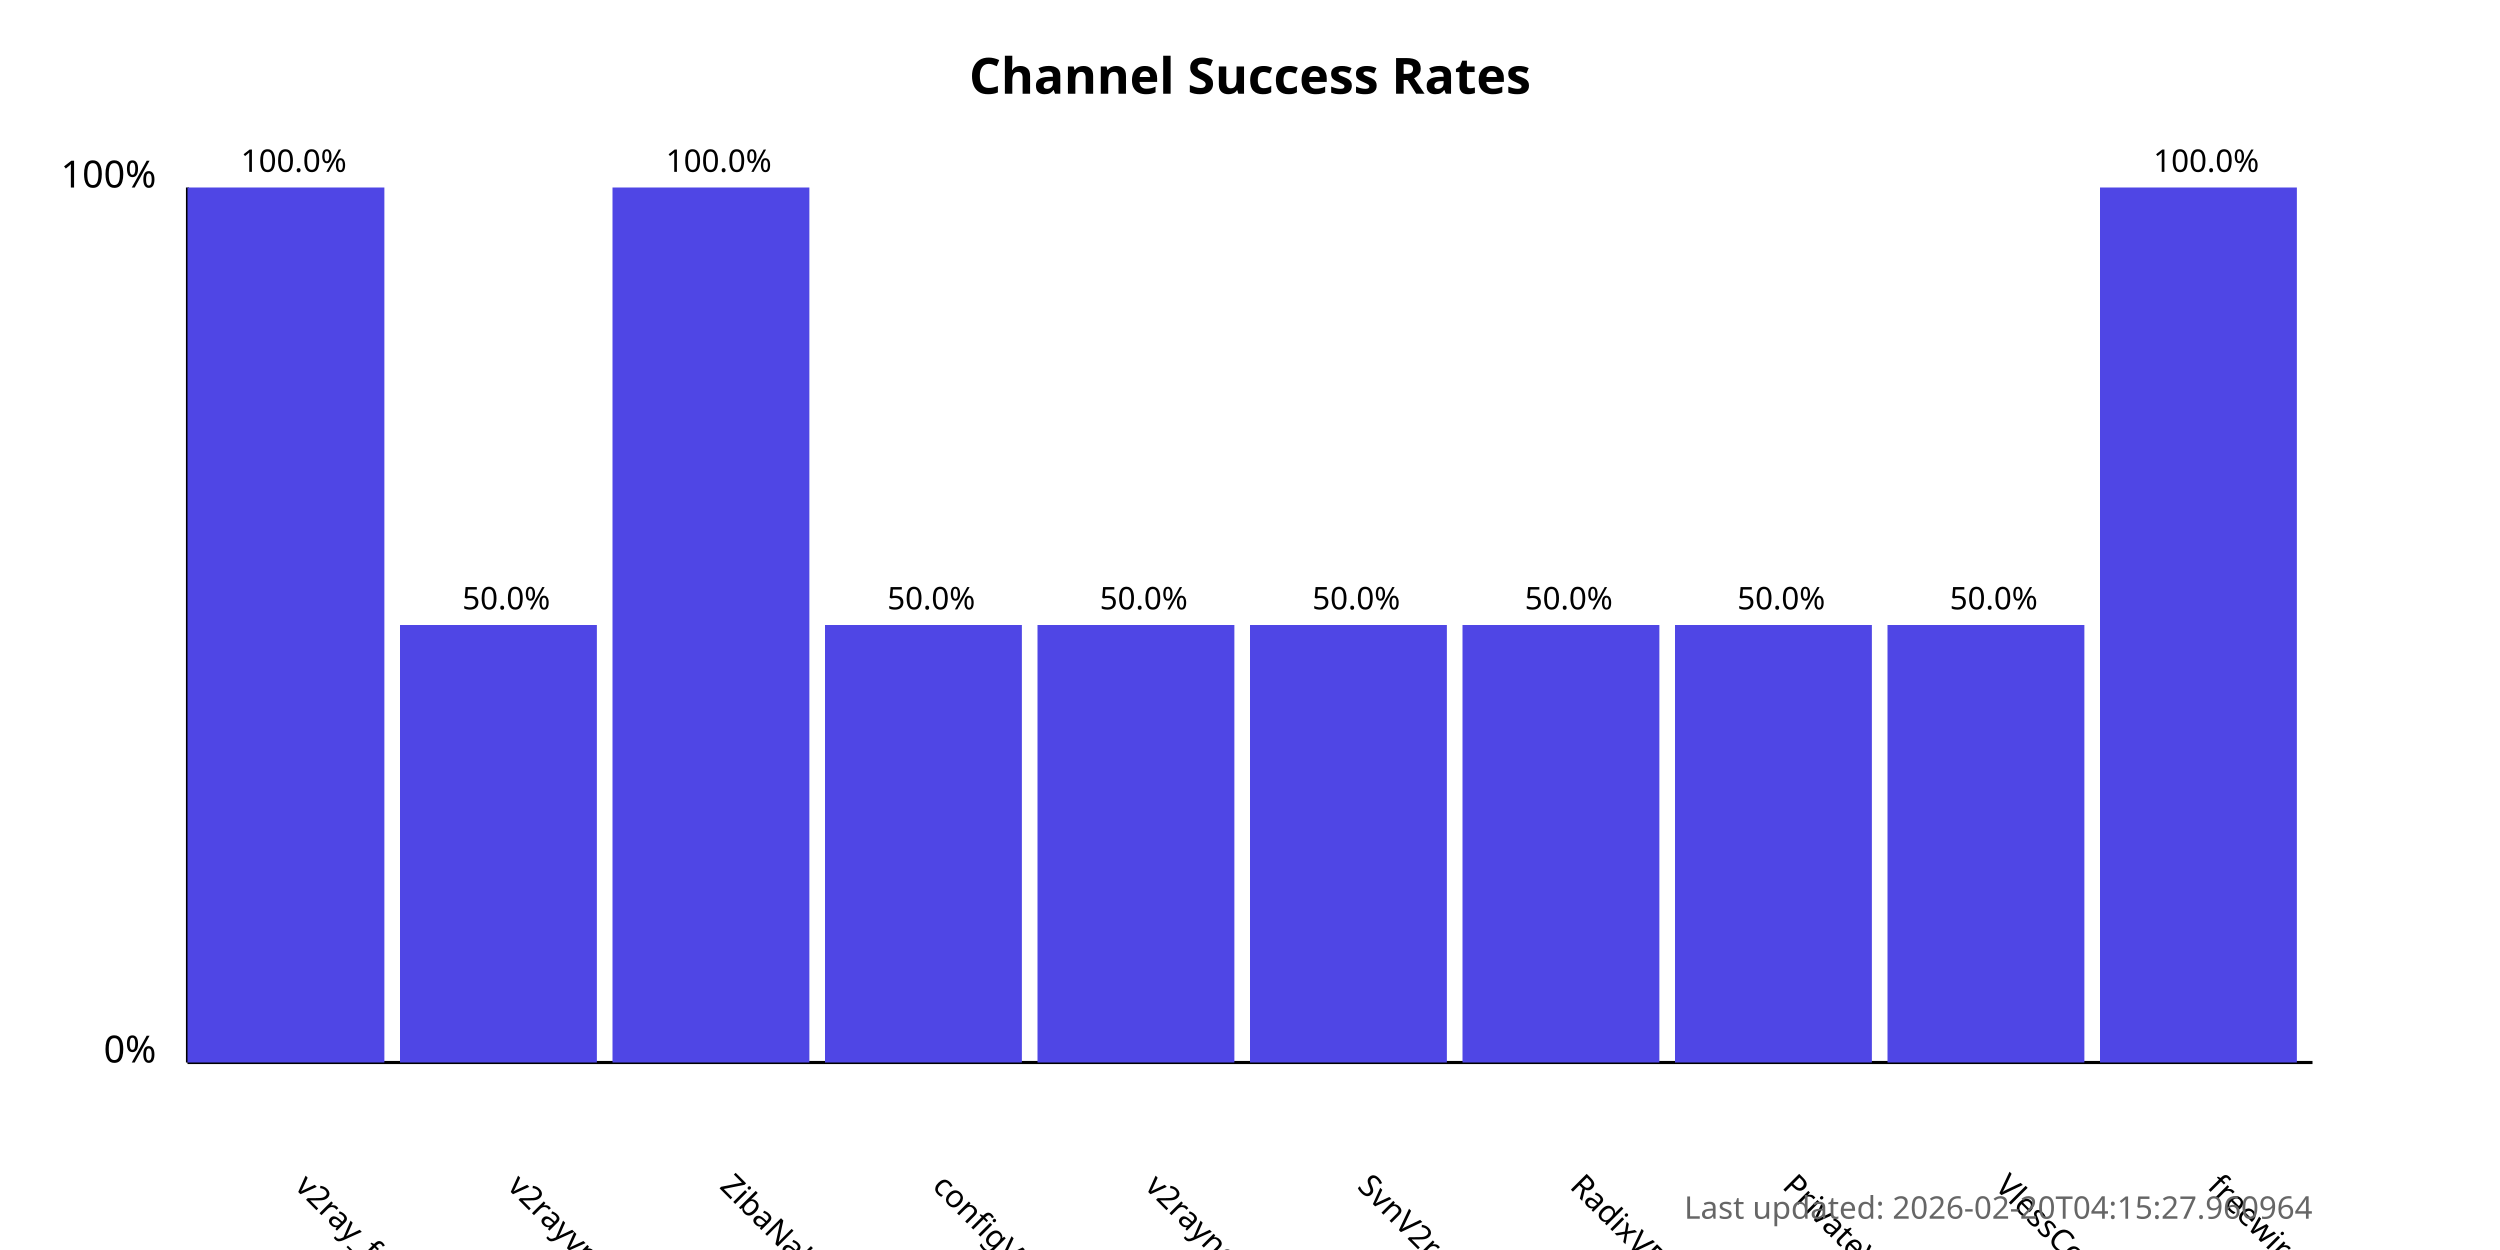
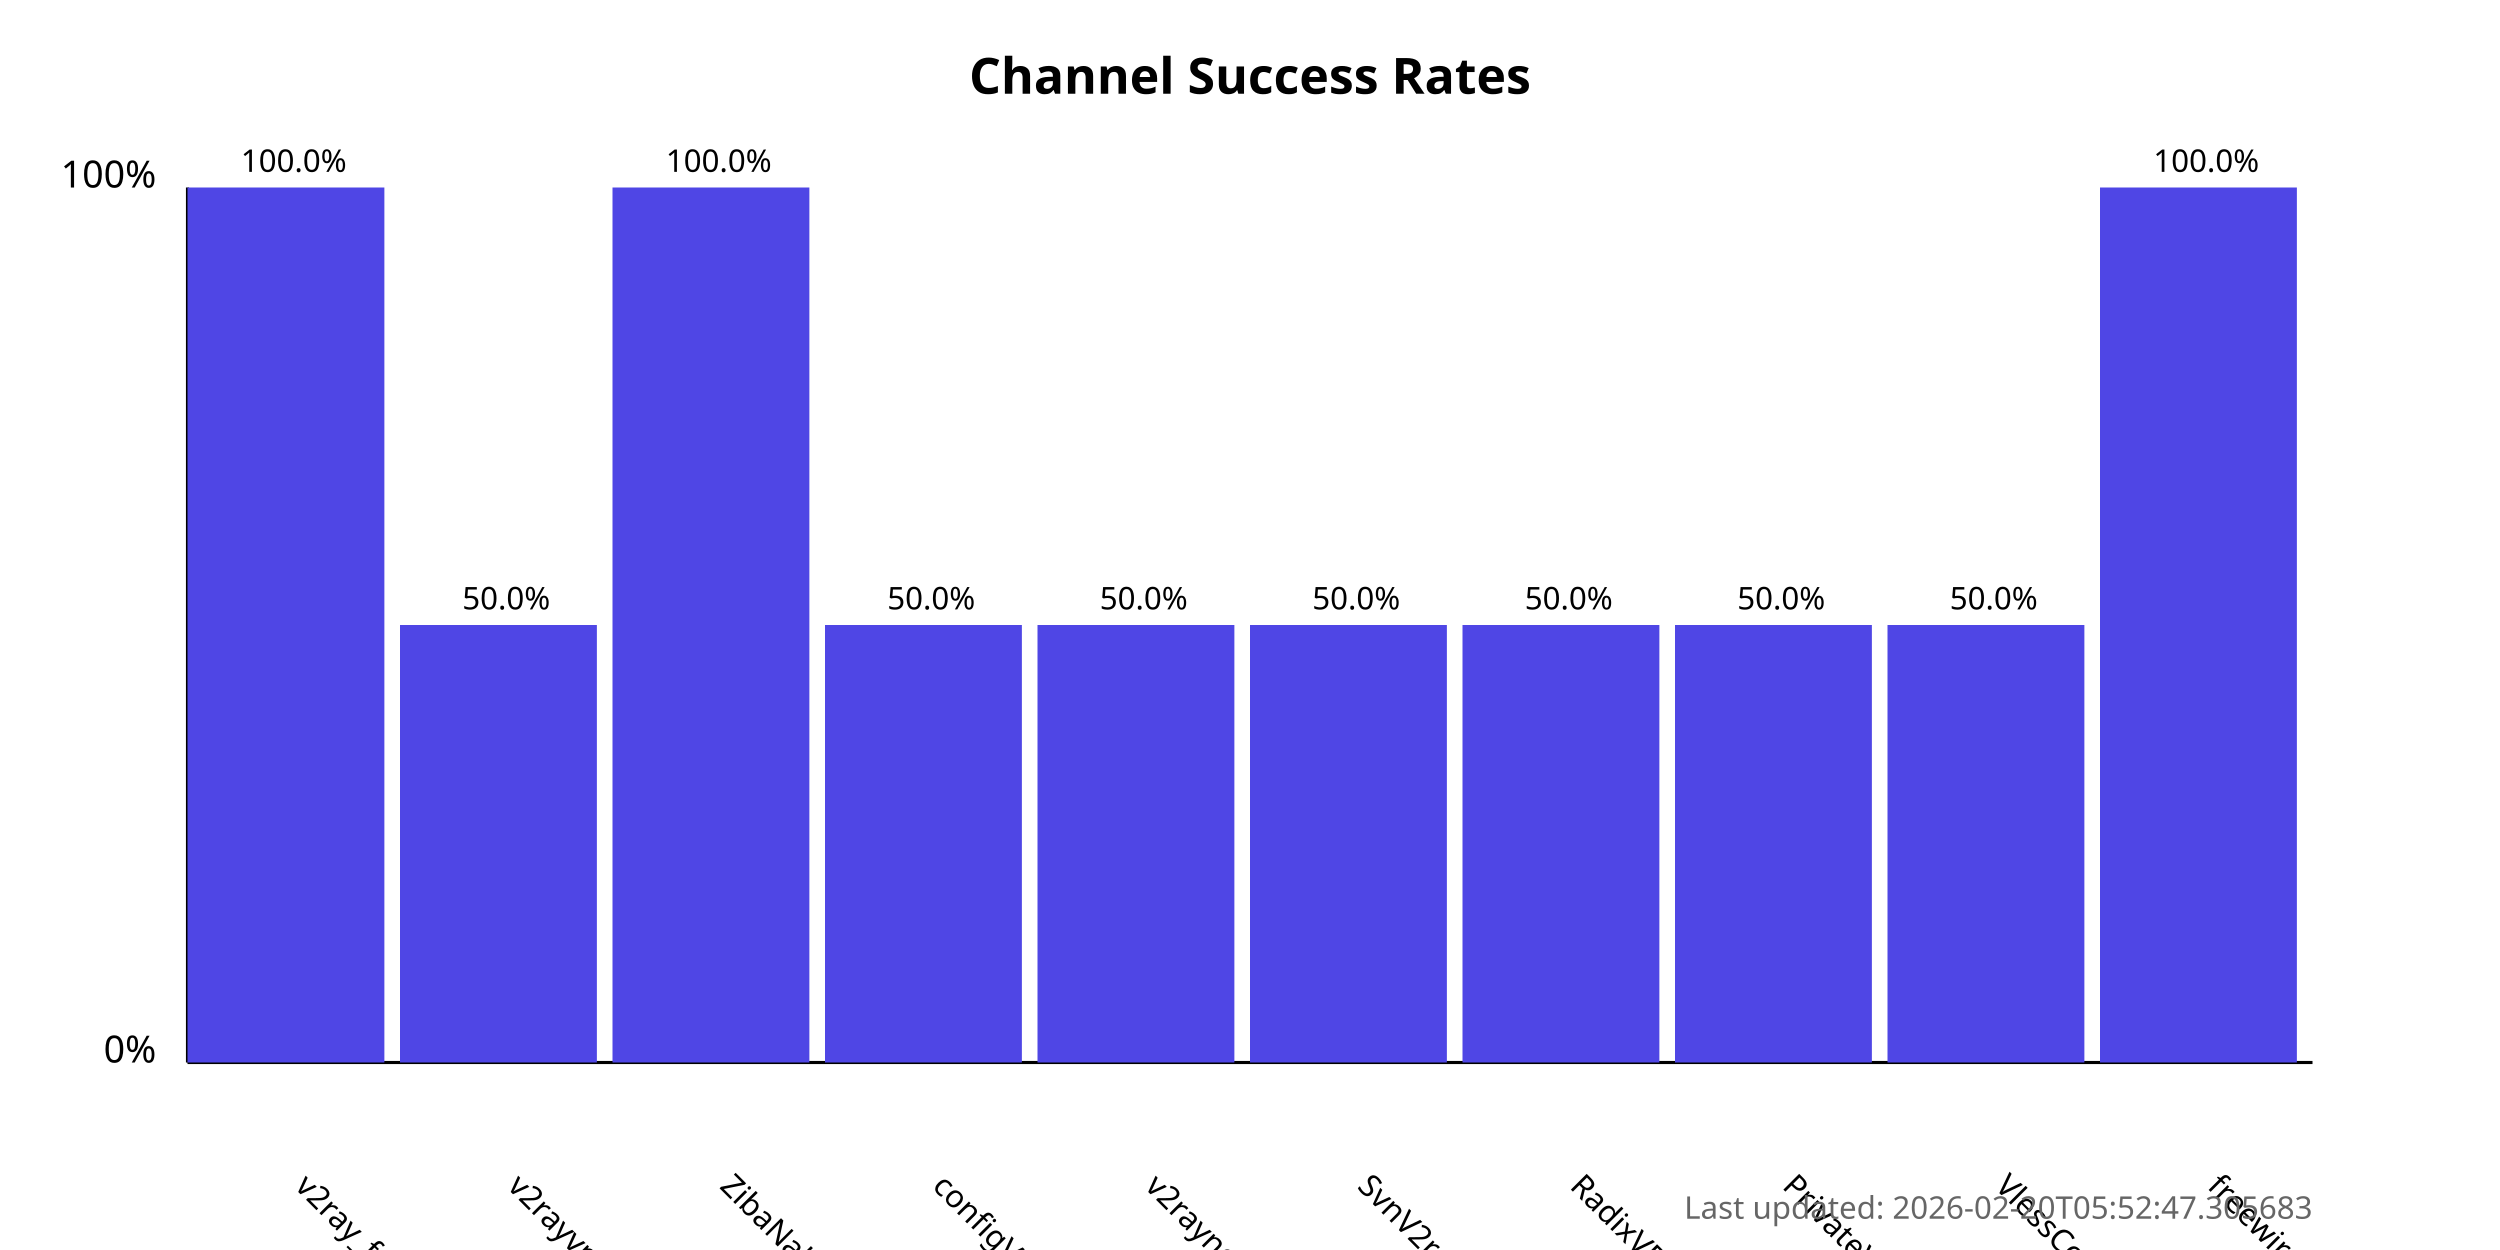
<svg xmlns="http://www.w3.org/2000/svg" width="800" height="400">
  <style>
            .chart-title { font: bold 16px sans-serif; }
            .axis-label { font: 12px sans-serif; }
            .tick-label { font: 10px sans-serif; }
            .bar { fill: #4f46e5; }
            .bar:hover { fill: #6366f1; }
            .timestamp { font: 10px sans-serif; fill: #666; }
        </style>
  <text x="400.0" y="30" text-anchor="middle" class="chart-title">
            Channel Success Rates
        </text>
  <line x1="60" y1="340" x2="60" y2="60" stroke="black" stroke-width="1" />
  <line x1="60" y1="340" x2="740" y2="340" stroke="black" stroke-width="1" />
  <text x="50" y="340" text-anchor="end" class="axis-label">0%</text>
  <text x="50" y="60" text-anchor="end" class="axis-label">100%</text>
  <g>
    <rect x="60" y="60.0" width="63.0" height="280.0" class="bar" />
    <text x="94.0" y="380" transform="rotate(45, 94.0, 380)" text-anchor="start" class="tick-label">
                v2ray_free_conf
            </text>
    <text x="94.0" y="55.0" text-anchor="middle" class="tick-label">
                100.0%
            </text>
  </g>
  <g>
    <rect x="128.0" y="200.0" width="63.0" height="140.0" class="bar" />
    <text x="162.0" y="380" transform="rotate(45, 162.0, 380)" text-anchor="start" class="tick-label">
                v2rayvpno
            </text>
    <text x="162.0" y="195.0" text-anchor="middle" class="tick-label">
                50.0%
            </text>
  </g>
  <g>
    <rect x="196.0" y="60.0" width="63.0" height="280.0" class="bar" />
    <text x="230.0" y="380" transform="rotate(45, 230.0, 380)" text-anchor="start" class="tick-label">
                ZibaNabz
            </text>
    <text x="230.0" y="55.0" text-anchor="middle" class="tick-label">
                100.0%
            </text>
  </g>
  <g>
    <rect x="264.0" y="200.0" width="63.0" height="140.0" class="bar" />
    <text x="298.0" y="380" transform="rotate(45, 298.0, 380)" text-anchor="start" class="tick-label">
                configV2rayForFree
            </text>
    <text x="298.0" y="195.0" text-anchor="middle" class="tick-label">
                50.0%
            </text>
  </g>
  <g>
    <rect x="332.0" y="200.0" width="63.0" height="140.0" class="bar" />
    <text x="366.0" y="380" transform="rotate(45, 366.0, 380)" text-anchor="start" class="tick-label">
                v2rayngvpn
            </text>
    <text x="366.0" y="195.0" text-anchor="middle" class="tick-label">
                50.0%
            </text>
  </g>
  <g>
    <rect x="400.0" y="200.0" width="63.0" height="140.0" class="bar" />
    <text x="434.0" y="380" transform="rotate(45, 434.0, 380)" text-anchor="start" class="tick-label">
                SvnV2ray
            </text>
    <text x="434.0" y="195.0" text-anchor="middle" class="tick-label">
                50.0%
            </text>
  </g>
  <g>
    <rect x="468.0" y="200.0" width="63.0" height="140.0" class="bar" />
    <text x="502.0" y="380" transform="rotate(45, 502.0, 380)" text-anchor="start" class="tick-label">
                RadixVPN
            </text>
    <text x="502.0" y="195.0" text-anchor="middle" class="tick-label">
                50.0%
            </text>
  </g>
  <g>
    <rect x="536.0" y="200.0" width="63.0" height="140.0" class="bar" />
    <text x="570.0" y="380" transform="rotate(45, 570.0, 380)" text-anchor="start" class="tick-label">
                PrivateVPNs
            </text>
    <text x="570.0" y="195.0" text-anchor="middle" class="tick-label">
                50.0%
            </text>
  </g>
  <g>
    <rect x="604.0" y="200.0" width="63.0" height="140.0" class="bar" />
    <text x="638.0" y="380" transform="rotate(45, 638.0, 380)" text-anchor="start" class="tick-label">
                VlessConfig
            </text>
    <text x="638.0" y="195.0" text-anchor="middle" class="tick-label">
                50.0%
            </text>
  </g>
  <g>
    <rect x="672.0" y="60.0" width="63.0" height="280.0" class="bar" />
    <text x="706.0" y="380" transform="rotate(45, 706.0, 380)" text-anchor="start" class="tick-label">
                freewireguard
            </text>
    <text x="706.0" y="55.0" text-anchor="middle" class="tick-label">
                100.0%
            </text>
  </g>
  <text x="740" y="390" text-anchor="end" class="timestamp">
-             Last updated: 2026-02-20T04:15:27.960964
+             Last updated: 2026-02-20T05:52:47.305683
        </text>
</svg>
